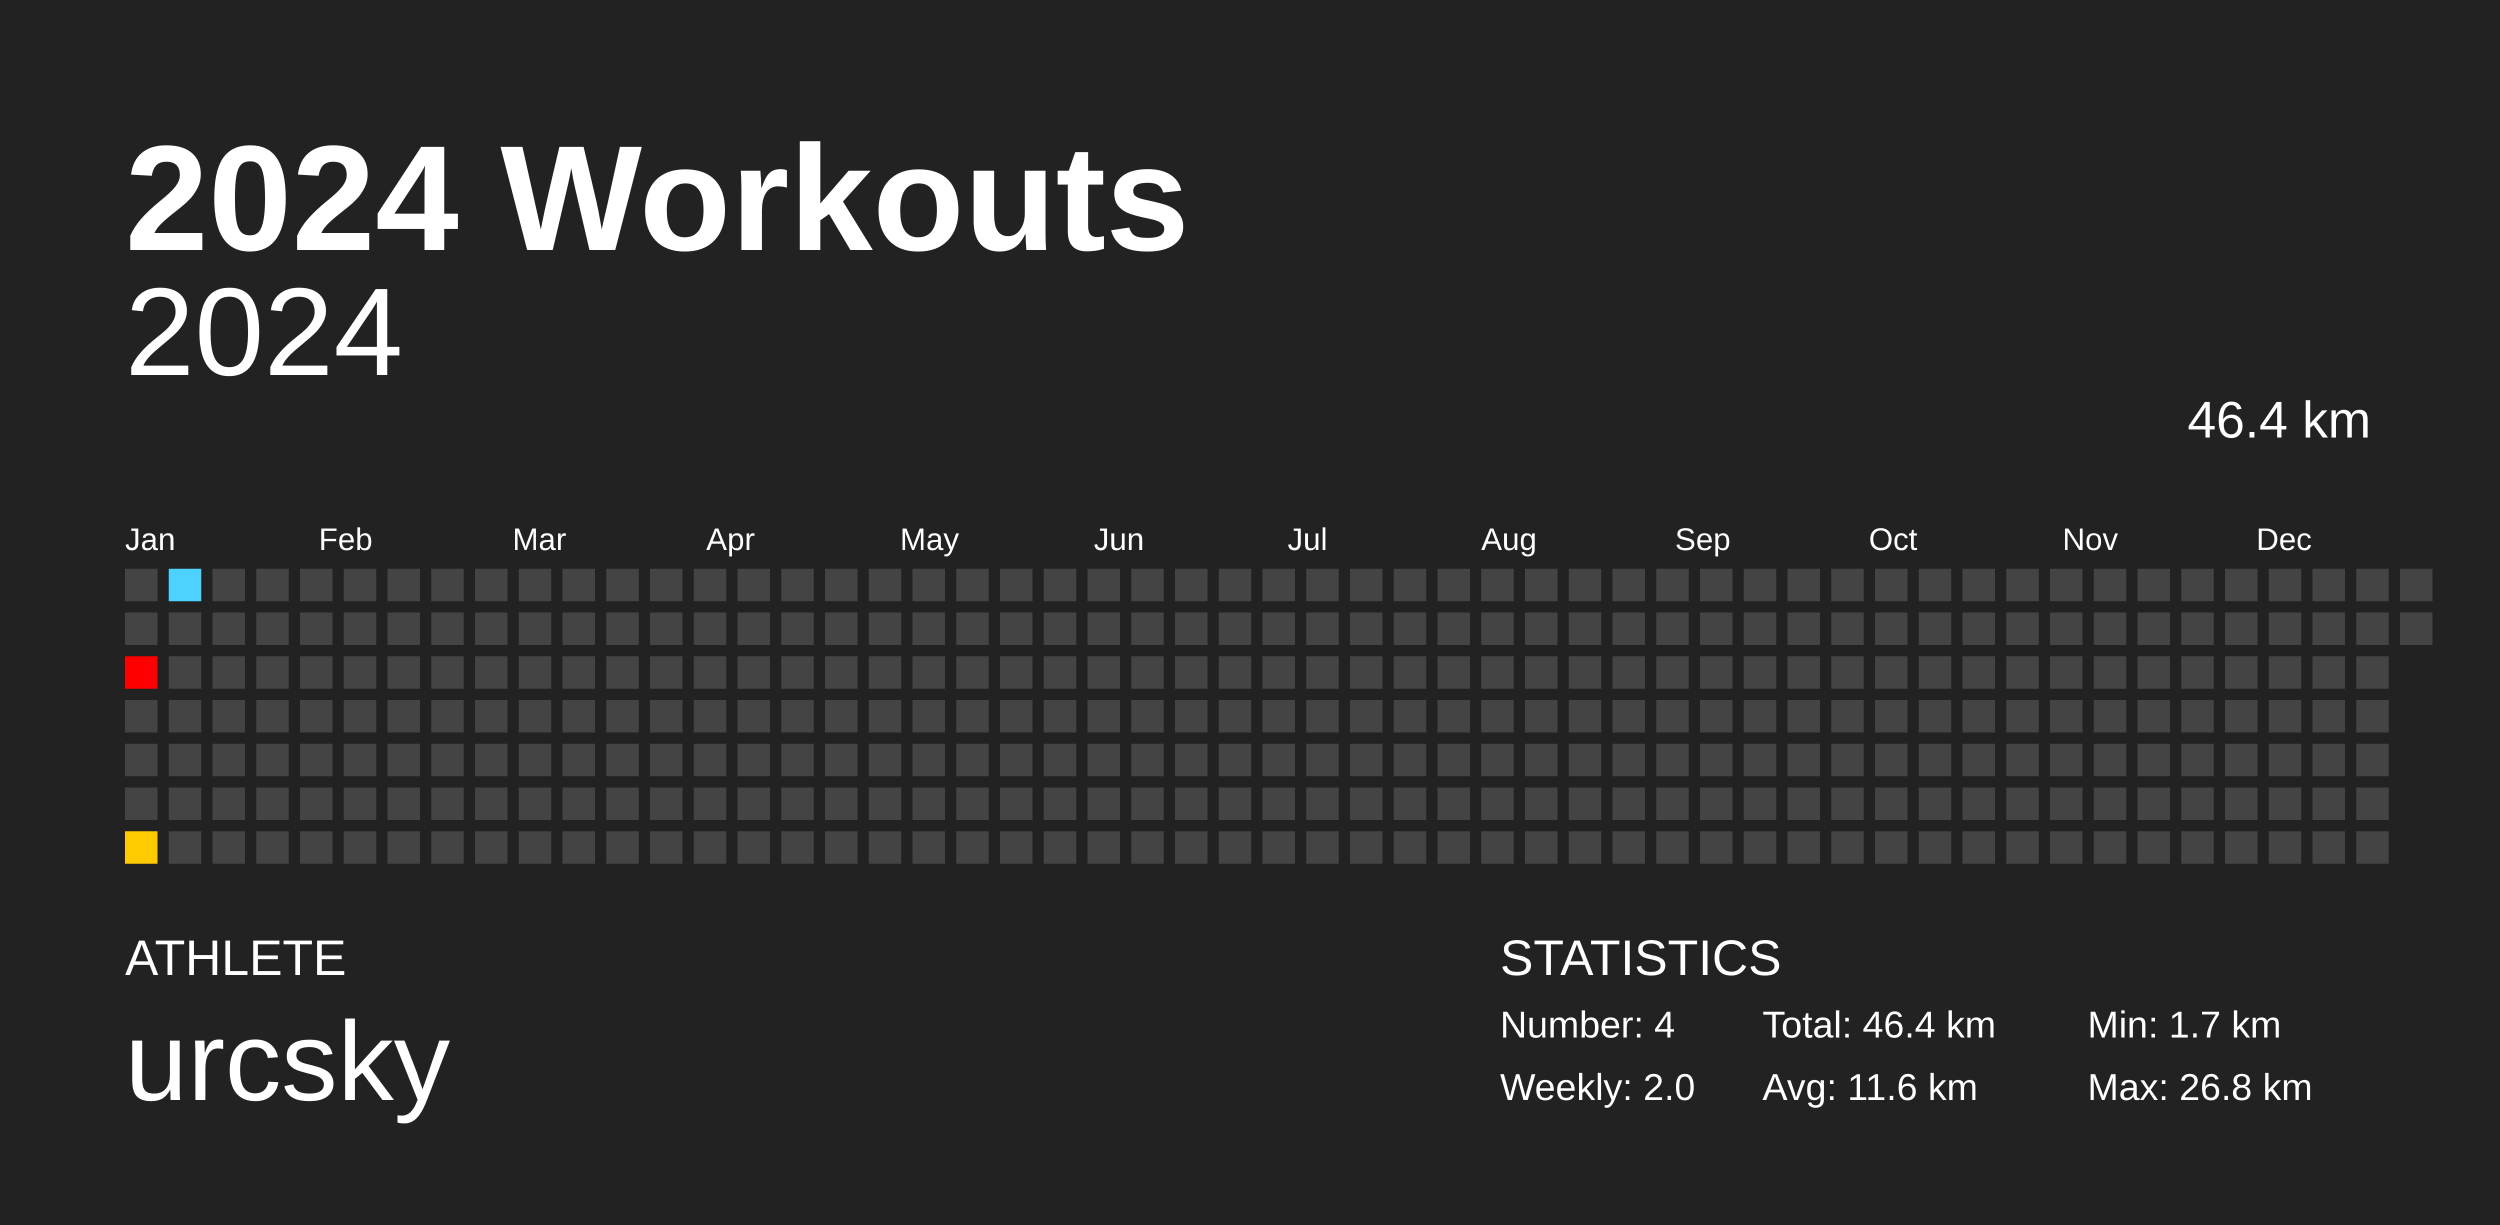
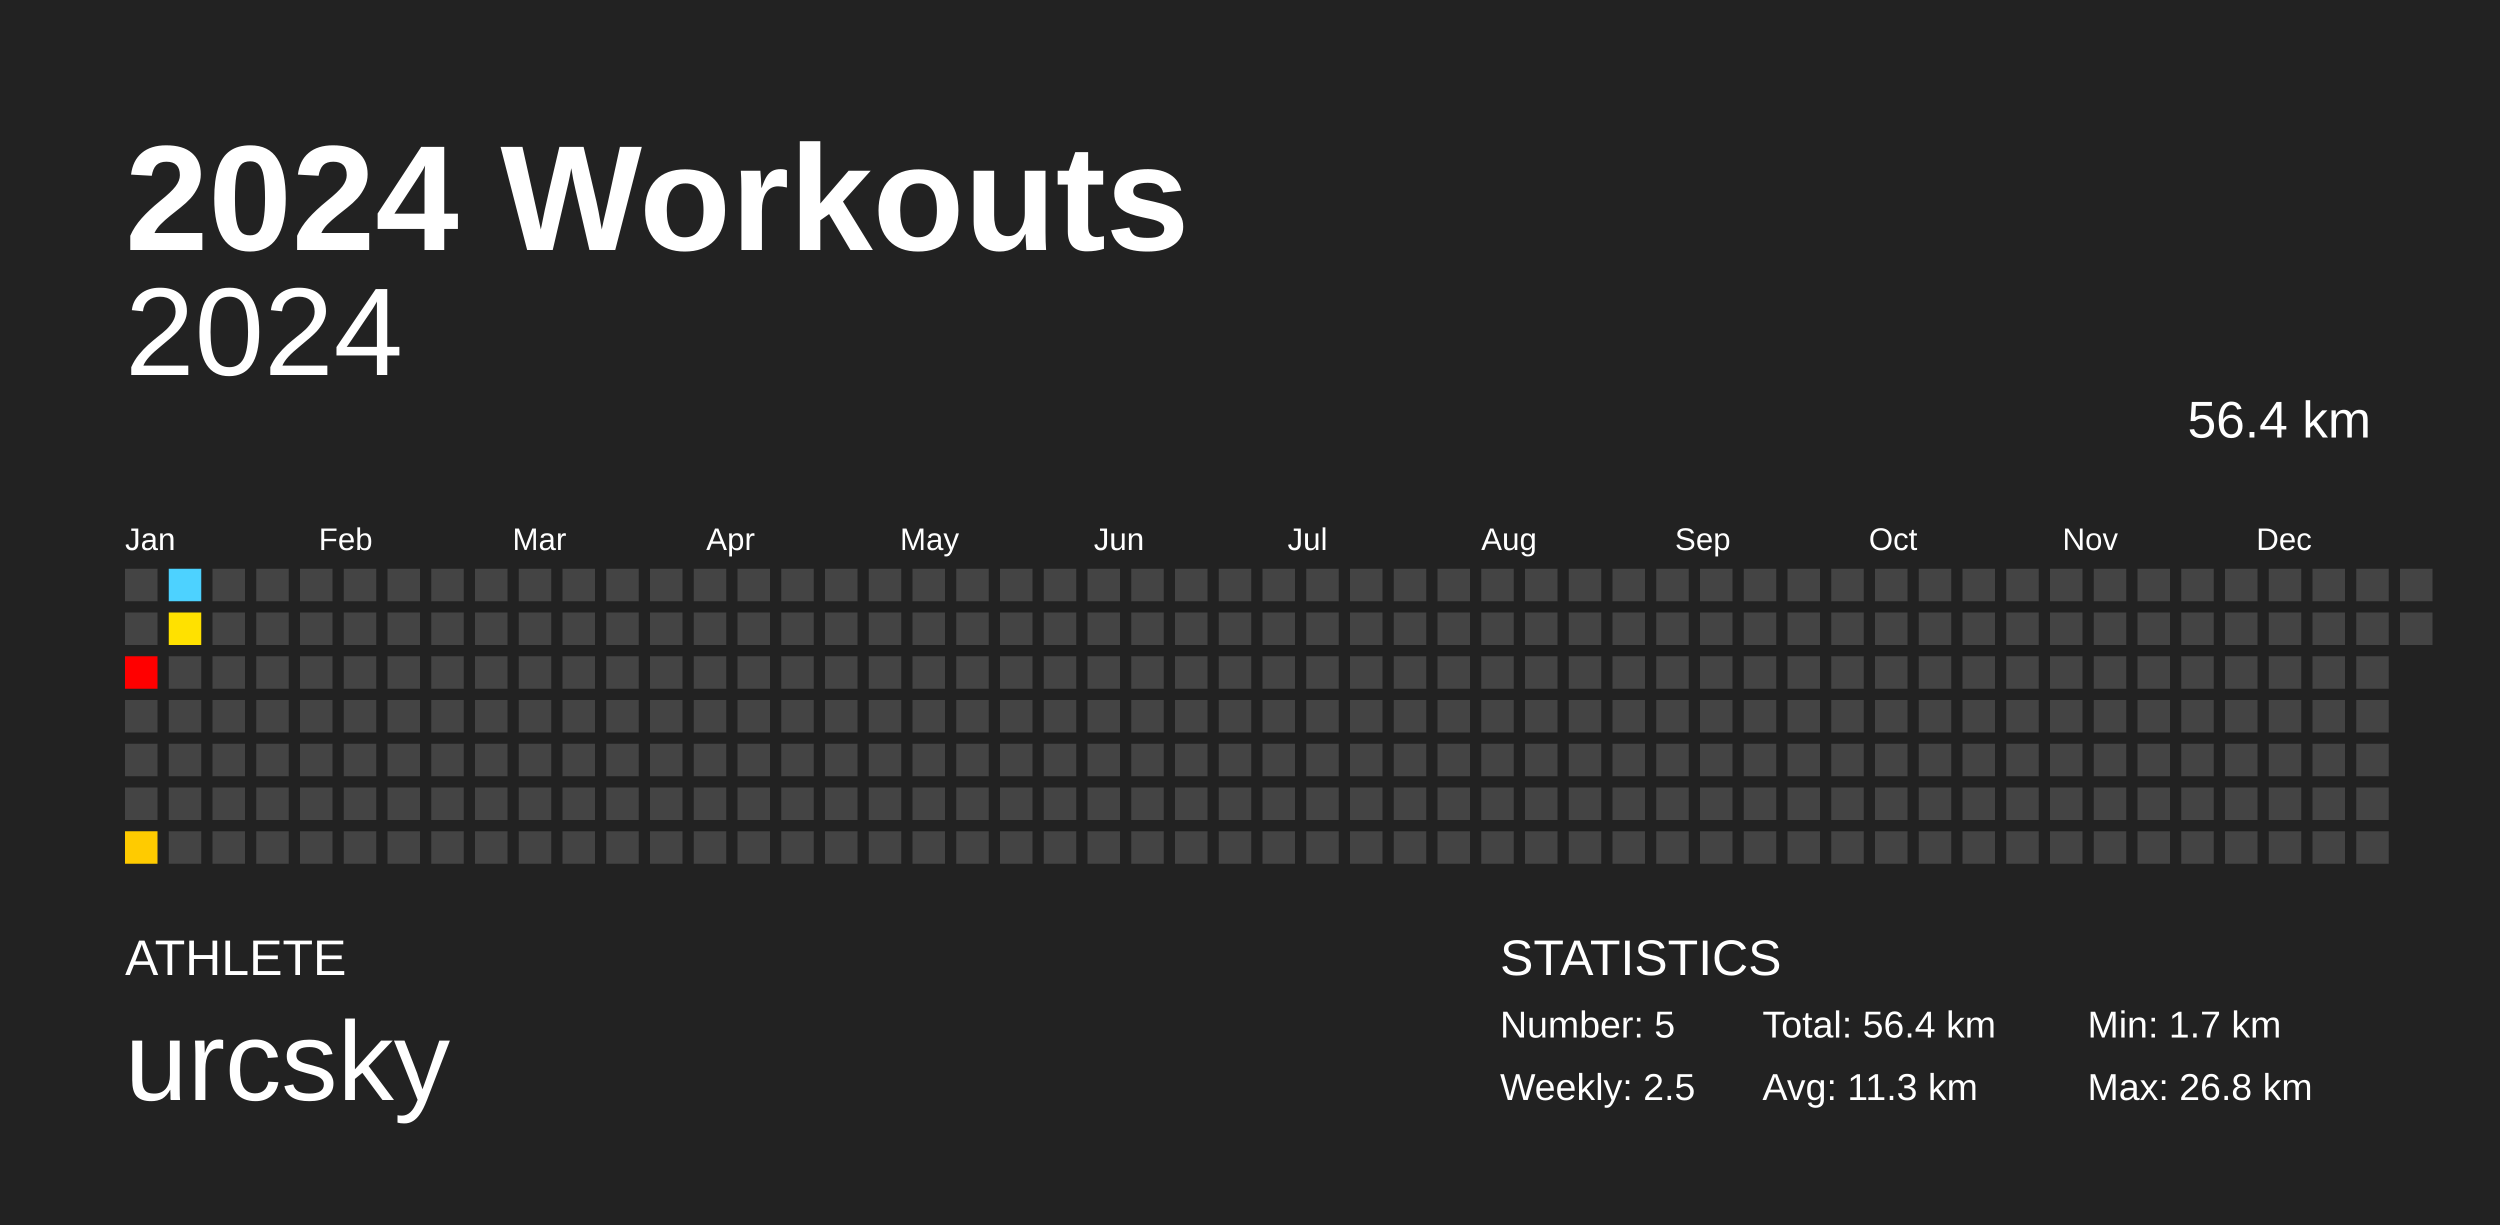
<svg xmlns="http://www.w3.org/2000/svg" baseProfile="full" height="98mm" version="1.1" viewBox="0,0,200,98" width="200mm">
  <defs />
  <rect fill="#222222" height="98" width="200" x="0" y="0" />
  <text fill="#FFFFFF" style="font-size:12px; font-family:Arial; font-weight:bold;" x="10" y="20">2024 Workouts</text>
  <text fill="#FFFFFF" style="font-size:4px; font-family:Arial" x="10" y="78">ATHLETE</text>
  <text fill="#FFFFFF" style="font-size:9px; font-family:Arial" x="10" y="88">urcsky</text>
  <text fill="#FFFFFF" style="font-size:4px; font-family:Arial" x="120" y="78">STATISTICS</text>
-   <text fill="#FFFFFF" style="font-size:3px; font-family:Arial" x="120" y="83">Number: 4</text>
-   <text fill="#FFFFFF" style="font-size:3px; font-family:Arial" x="120" y="88">Weekly: 2.0</text>
-   <text fill="#FFFFFF" style="font-size:3px; font-family:Arial" x="141" y="83">Total: 46.4 km</text>
-   <text fill="#FFFFFF" style="font-size:3px; font-family:Arial" x="141" y="88">Avg: 11.6 km</text>
+   <text fill="#FFFFFF" style="font-size:3px; font-family:Arial" x="120" y="83">Number: 5</text>
+   <text fill="#FFFFFF" style="font-size:3px; font-family:Arial" x="120" y="88">Weekly: 2.5</text>
+   <text fill="#FFFFFF" style="font-size:3px; font-family:Arial" x="141" y="83">Total: 56.4 km</text>
+   <text fill="#FFFFFF" style="font-size:3px; font-family:Arial" x="141" y="88">Avg: 11.3 km</text>
  <text fill="#FFFFFF" style="font-size:3px; font-family:Arial" x="167" y="83">Min: 1.7 km</text>
  <text fill="#FFFFFF" style="font-size:3px; font-family:Arial" x="167" y="88">Max: 26.8 km</text>
  <text alignment-baseline="hanging" fill="#FFFFFF" style="font-size:10.0px; font-family:Arial;" x="10" y="30">2024</text>
-   <text alignment-baseline="hanging" fill="#FFFFFF" style="font-size:4.125px; font-family:Arial;" x="175" y="35">46.4 km</text>
+   <text alignment-baseline="hanging" fill="#FFFFFF" style="font-size:4.125px; font-family:Arial;" x="175" y="35">56.4 km</text>
  <text fill="#FFFFFF" style="font-size:2.5px; font-family:Arial" x="10.0" y="44">Jan</text>
  <text fill="#FFFFFF" style="font-size:2.5px; font-family:Arial" x="25.5" y="44">Feb</text>
  <text fill="#FFFFFF" style="font-size:2.5px; font-family:Arial" x="41.0" y="44">Mar</text>
  <text fill="#FFFFFF" style="font-size:2.5px; font-family:Arial" x="56.5" y="44">Apr</text>
  <text fill="#FFFFFF" style="font-size:2.5px; font-family:Arial" x="72.0" y="44">May</text>
  <text fill="#FFFFFF" style="font-size:2.5px; font-family:Arial" x="87.5" y="44">Jun</text>
  <text fill="#FFFFFF" style="font-size:2.5px; font-family:Arial" x="103.0" y="44">Jul</text>
  <text fill="#FFFFFF" style="font-size:2.5px; font-family:Arial" x="118.5" y="44">Aug</text>
  <text fill="#FFFFFF" style="font-size:2.5px; font-family:Arial" x="134.0" y="44">Sep</text>
  <text fill="#FFFFFF" style="font-size:2.5px; font-family:Arial" x="149.5" y="44">Oct</text>
  <text fill="#FFFFFF" style="font-size:2.5px; font-family:Arial" x="165.0" y="44">Nov</text>
  <text fill="#FFFFFF" style="font-size:2.5px; font-family:Arial" x="180.5" y="44">Dec</text>
  <rect fill="#444444" height="2.6" width="2.6" x="10.0" y="45.5" />
  <rect fill="#444444" height="2.6" width="2.6" x="10.0" y="49.0" />
  <rect fill="red" height="2.6" width="2.6" x="10.0" y="52.5" />
  <rect fill="#444444" height="2.6" width="2.6" x="10.0" y="56.0" />
  <rect fill="#444444" height="2.6" width="2.6" x="10.0" y="59.5" />
  <rect fill="#444444" height="2.6" width="2.6" x="10.0" y="63.0" />
  <rect fill="#ffcb00" height="2.6" width="2.6" x="10.0" y="66.5" />
  <rect fill="#4dd2ff" height="2.6" width="2.6" x="13.5" y="45.5" />
-   <rect fill="#444444" height="2.6" width="2.6" x="13.5" y="49.0" />
+   <rect fill="#ffe100" height="2.6" width="2.6" x="13.5" y="49.0" />
  <rect fill="#444444" height="2.6" width="2.6" x="13.5" y="52.5" />
  <rect fill="#444444" height="2.6" width="2.6" x="13.5" y="56.0" />
  <rect fill="#444444" height="2.6" width="2.6" x="13.5" y="59.5" />
  <rect fill="#444444" height="2.6" width="2.6" x="13.5" y="63.0" />
  <rect fill="#444444" height="2.6" width="2.6" x="13.5" y="66.5" />
  <rect fill="#444444" height="2.6" width="2.6" x="17.0" y="45.5" />
  <rect fill="#444444" height="2.6" width="2.6" x="17.0" y="49.0" />
  <rect fill="#444444" height="2.6" width="2.6" x="17.0" y="52.5" />
  <rect fill="#444444" height="2.6" width="2.6" x="17.0" y="56.0" />
  <rect fill="#444444" height="2.6" width="2.6" x="17.0" y="59.5" />
  <rect fill="#444444" height="2.6" width="2.6" x="17.0" y="63.0" />
  <rect fill="#444444" height="2.6" width="2.6" x="17.0" y="66.5" />
  <rect fill="#444444" height="2.6" width="2.6" x="20.5" y="45.5" />
  <rect fill="#444444" height="2.6" width="2.6" x="20.5" y="49.0" />
  <rect fill="#444444" height="2.6" width="2.6" x="20.5" y="52.5" />
  <rect fill="#444444" height="2.6" width="2.6" x="20.5" y="56.0" />
  <rect fill="#444444" height="2.6" width="2.6" x="20.5" y="59.5" />
  <rect fill="#444444" height="2.6" width="2.6" x="20.5" y="63.0" />
  <rect fill="#444444" height="2.6" width="2.6" x="20.5" y="66.5" />
  <rect fill="#444444" height="2.6" width="2.6" x="24.0" y="45.5" />
  <rect fill="#444444" height="2.6" width="2.6" x="24.0" y="49.0" />
  <rect fill="#444444" height="2.6" width="2.6" x="24.0" y="52.5" />
  <rect fill="#444444" height="2.6" width="2.6" x="24.0" y="56.0" />
  <rect fill="#444444" height="2.6" width="2.6" x="24.0" y="59.5" />
  <rect fill="#444444" height="2.6" width="2.6" x="24.0" y="63.0" />
  <rect fill="#444444" height="2.6" width="2.6" x="24.0" y="66.5" />
  <rect fill="#444444" height="2.6" width="2.6" x="27.5" y="45.5" />
  <rect fill="#444444" height="2.6" width="2.6" x="27.5" y="49.0" />
  <rect fill="#444444" height="2.6" width="2.6" x="27.5" y="52.5" />
  <rect fill="#444444" height="2.6" width="2.6" x="27.5" y="56.0" />
  <rect fill="#444444" height="2.6" width="2.6" x="27.5" y="59.5" />
  <rect fill="#444444" height="2.6" width="2.6" x="27.5" y="63.0" />
  <rect fill="#444444" height="2.6" width="2.6" x="27.5" y="66.5" />
  <rect fill="#444444" height="2.6" width="2.6" x="31.0" y="45.5" />
  <rect fill="#444444" height="2.6" width="2.6" x="31.0" y="49.0" />
  <rect fill="#444444" height="2.6" width="2.6" x="31.0" y="52.5" />
  <rect fill="#444444" height="2.6" width="2.6" x="31.0" y="56.0" />
  <rect fill="#444444" height="2.6" width="2.6" x="31.0" y="59.5" />
  <rect fill="#444444" height="2.6" width="2.6" x="31.0" y="63.0" />
  <rect fill="#444444" height="2.6" width="2.6" x="31.0" y="66.5" />
  <rect fill="#444444" height="2.6" width="2.6" x="34.5" y="45.5" />
  <rect fill="#444444" height="2.6" width="2.6" x="34.5" y="49.0" />
  <rect fill="#444444" height="2.6" width="2.6" x="34.5" y="52.5" />
  <rect fill="#444444" height="2.6" width="2.6" x="34.5" y="56.0" />
  <rect fill="#444444" height="2.6" width="2.6" x="34.5" y="59.5" />
  <rect fill="#444444" height="2.6" width="2.6" x="34.5" y="63.0" />
  <rect fill="#444444" height="2.6" width="2.6" x="34.5" y="66.5" />
  <rect fill="#444444" height="2.6" width="2.6" x="38.0" y="45.5" />
  <rect fill="#444444" height="2.6" width="2.6" x="38.0" y="49.0" />
  <rect fill="#444444" height="2.6" width="2.6" x="38.0" y="52.5" />
  <rect fill="#444444" height="2.6" width="2.6" x="38.0" y="56.0" />
  <rect fill="#444444" height="2.6" width="2.6" x="38.0" y="59.5" />
  <rect fill="#444444" height="2.6" width="2.6" x="38.0" y="63.0" />
  <rect fill="#444444" height="2.6" width="2.6" x="38.0" y="66.5" />
  <rect fill="#444444" height="2.6" width="2.6" x="41.5" y="45.5" />
  <rect fill="#444444" height="2.6" width="2.6" x="41.5" y="49.0" />
  <rect fill="#444444" height="2.6" width="2.6" x="41.5" y="52.5" />
  <rect fill="#444444" height="2.6" width="2.6" x="41.5" y="56.0" />
  <rect fill="#444444" height="2.6" width="2.6" x="41.5" y="59.5" />
  <rect fill="#444444" height="2.6" width="2.6" x="41.5" y="63.0" />
  <rect fill="#444444" height="2.6" width="2.6" x="41.5" y="66.5" />
  <rect fill="#444444" height="2.6" width="2.6" x="45.0" y="45.5" />
  <rect fill="#444444" height="2.6" width="2.6" x="45.0" y="49.0" />
  <rect fill="#444444" height="2.6" width="2.6" x="45.0" y="52.5" />
  <rect fill="#444444" height="2.6" width="2.6" x="45.0" y="56.0" />
  <rect fill="#444444" height="2.6" width="2.6" x="45.0" y="59.5" />
  <rect fill="#444444" height="2.6" width="2.6" x="45.0" y="63.0" />
  <rect fill="#444444" height="2.6" width="2.6" x="45.0" y="66.5" />
  <rect fill="#444444" height="2.6" width="2.6" x="48.5" y="45.5" />
  <rect fill="#444444" height="2.6" width="2.6" x="48.5" y="49.0" />
  <rect fill="#444444" height="2.6" width="2.6" x="48.5" y="52.5" />
  <rect fill="#444444" height="2.6" width="2.6" x="48.5" y="56.0" />
  <rect fill="#444444" height="2.6" width="2.6" x="48.5" y="59.5" />
  <rect fill="#444444" height="2.6" width="2.6" x="48.5" y="63.0" />
  <rect fill="#444444" height="2.6" width="2.6" x="48.5" y="66.5" />
  <rect fill="#444444" height="2.6" width="2.6" x="52.0" y="45.5" />
  <rect fill="#444444" height="2.6" width="2.6" x="52.0" y="49.0" />
  <rect fill="#444444" height="2.6" width="2.6" x="52.0" y="52.5" />
  <rect fill="#444444" height="2.6" width="2.6" x="52.0" y="56.0" />
  <rect fill="#444444" height="2.6" width="2.6" x="52.0" y="59.5" />
  <rect fill="#444444" height="2.6" width="2.6" x="52.0" y="63.0" />
  <rect fill="#444444" height="2.6" width="2.6" x="52.0" y="66.5" />
  <rect fill="#444444" height="2.6" width="2.6" x="55.5" y="45.5" />
  <rect fill="#444444" height="2.6" width="2.6" x="55.5" y="49.0" />
  <rect fill="#444444" height="2.6" width="2.6" x="55.5" y="52.5" />
  <rect fill="#444444" height="2.6" width="2.6" x="55.5" y="56.0" />
  <rect fill="#444444" height="2.6" width="2.6" x="55.5" y="59.5" />
  <rect fill="#444444" height="2.6" width="2.6" x="55.5" y="63.0" />
  <rect fill="#444444" height="2.6" width="2.6" x="55.5" y="66.5" />
  <rect fill="#444444" height="2.6" width="2.6" x="59.0" y="45.5" />
  <rect fill="#444444" height="2.6" width="2.6" x="59.0" y="49.0" />
  <rect fill="#444444" height="2.6" width="2.6" x="59.0" y="52.5" />
  <rect fill="#444444" height="2.6" width="2.6" x="59.0" y="56.0" />
  <rect fill="#444444" height="2.6" width="2.6" x="59.0" y="59.5" />
  <rect fill="#444444" height="2.6" width="2.6" x="59.0" y="63.0" />
  <rect fill="#444444" height="2.6" width="2.6" x="59.0" y="66.5" />
  <rect fill="#444444" height="2.6" width="2.6" x="62.5" y="45.5" />
  <rect fill="#444444" height="2.6" width="2.6" x="62.5" y="49.0" />
  <rect fill="#444444" height="2.6" width="2.6" x="62.5" y="52.5" />
  <rect fill="#444444" height="2.6" width="2.6" x="62.5" y="56.0" />
  <rect fill="#444444" height="2.6" width="2.6" x="62.5" y="59.5" />
  <rect fill="#444444" height="2.6" width="2.6" x="62.5" y="63.0" />
  <rect fill="#444444" height="2.6" width="2.6" x="62.5" y="66.5" />
  <rect fill="#444444" height="2.6" width="2.6" x="66.0" y="45.5" />
  <rect fill="#444444" height="2.6" width="2.6" x="66.0" y="49.0" />
  <rect fill="#444444" height="2.6" width="2.6" x="66.0" y="52.5" />
  <rect fill="#444444" height="2.6" width="2.6" x="66.0" y="56.0" />
  <rect fill="#444444" height="2.6" width="2.6" x="66.0" y="59.5" />
  <rect fill="#444444" height="2.6" width="2.6" x="66.0" y="63.0" />
  <rect fill="#444444" height="2.6" width="2.6" x="66.0" y="66.5" />
  <rect fill="#444444" height="2.6" width="2.6" x="69.5" y="45.5" />
  <rect fill="#444444" height="2.6" width="2.6" x="69.5" y="49.0" />
  <rect fill="#444444" height="2.6" width="2.6" x="69.5" y="52.5" />
  <rect fill="#444444" height="2.6" width="2.6" x="69.5" y="56.0" />
  <rect fill="#444444" height="2.6" width="2.6" x="69.5" y="59.5" />
  <rect fill="#444444" height="2.6" width="2.6" x="69.5" y="63.0" />
  <rect fill="#444444" height="2.6" width="2.6" x="69.5" y="66.5" />
  <rect fill="#444444" height="2.6" width="2.6" x="73.0" y="45.5" />
  <rect fill="#444444" height="2.6" width="2.6" x="73.0" y="49.0" />
  <rect fill="#444444" height="2.6" width="2.6" x="73.0" y="52.5" />
  <rect fill="#444444" height="2.6" width="2.6" x="73.0" y="56.0" />
  <rect fill="#444444" height="2.6" width="2.6" x="73.0" y="59.5" />
  <rect fill="#444444" height="2.6" width="2.6" x="73.0" y="63.0" />
  <rect fill="#444444" height="2.6" width="2.6" x="73.0" y="66.5" />
  <rect fill="#444444" height="2.6" width="2.6" x="76.5" y="45.5" />
  <rect fill="#444444" height="2.6" width="2.6" x="76.5" y="49.0" />
  <rect fill="#444444" height="2.6" width="2.6" x="76.5" y="52.5" />
  <rect fill="#444444" height="2.6" width="2.6" x="76.5" y="56.0" />
  <rect fill="#444444" height="2.6" width="2.6" x="76.5" y="59.5" />
  <rect fill="#444444" height="2.6" width="2.6" x="76.5" y="63.0" />
  <rect fill="#444444" height="2.6" width="2.6" x="76.5" y="66.5" />
  <rect fill="#444444" height="2.6" width="2.6" x="80.0" y="45.5" />
  <rect fill="#444444" height="2.6" width="2.6" x="80.0" y="49.0" />
  <rect fill="#444444" height="2.6" width="2.6" x="80.0" y="52.5" />
  <rect fill="#444444" height="2.6" width="2.6" x="80.0" y="56.0" />
  <rect fill="#444444" height="2.6" width="2.6" x="80.0" y="59.5" />
  <rect fill="#444444" height="2.6" width="2.6" x="80.0" y="63.0" />
  <rect fill="#444444" height="2.6" width="2.6" x="80.0" y="66.5" />
  <rect fill="#444444" height="2.6" width="2.6" x="83.5" y="45.5" />
  <rect fill="#444444" height="2.6" width="2.6" x="83.5" y="49.0" />
  <rect fill="#444444" height="2.6" width="2.6" x="83.5" y="52.5" />
  <rect fill="#444444" height="2.6" width="2.6" x="83.5" y="56.0" />
  <rect fill="#444444" height="2.6" width="2.6" x="83.5" y="59.5" />
  <rect fill="#444444" height="2.6" width="2.6" x="83.5" y="63.0" />
  <rect fill="#444444" height="2.6" width="2.6" x="83.5" y="66.5" />
  <rect fill="#444444" height="2.6" width="2.6" x="87.0" y="45.5" />
  <rect fill="#444444" height="2.6" width="2.6" x="87.0" y="49.0" />
  <rect fill="#444444" height="2.6" width="2.6" x="87.0" y="52.5" />
  <rect fill="#444444" height="2.6" width="2.6" x="87.0" y="56.0" />
  <rect fill="#444444" height="2.6" width="2.6" x="87.0" y="59.5" />
  <rect fill="#444444" height="2.6" width="2.6" x="87.0" y="63.0" />
  <rect fill="#444444" height="2.6" width="2.6" x="87.0" y="66.5" />
  <rect fill="#444444" height="2.6" width="2.6" x="90.5" y="45.5" />
  <rect fill="#444444" height="2.6" width="2.6" x="90.5" y="49.0" />
  <rect fill="#444444" height="2.6" width="2.6" x="90.5" y="52.5" />
  <rect fill="#444444" height="2.6" width="2.6" x="90.5" y="56.0" />
  <rect fill="#444444" height="2.6" width="2.6" x="90.5" y="59.5" />
  <rect fill="#444444" height="2.6" width="2.6" x="90.5" y="63.0" />
  <rect fill="#444444" height="2.6" width="2.6" x="90.5" y="66.5" />
  <rect fill="#444444" height="2.6" width="2.6" x="94.0" y="45.5" />
  <rect fill="#444444" height="2.6" width="2.6" x="94.0" y="49.0" />
  <rect fill="#444444" height="2.6" width="2.6" x="94.0" y="52.5" />
  <rect fill="#444444" height="2.6" width="2.6" x="94.0" y="56.0" />
  <rect fill="#444444" height="2.6" width="2.6" x="94.0" y="59.5" />
  <rect fill="#444444" height="2.6" width="2.6" x="94.0" y="63.0" />
  <rect fill="#444444" height="2.6" width="2.6" x="94.0" y="66.5" />
  <rect fill="#444444" height="2.6" width="2.6" x="97.5" y="45.5" />
  <rect fill="#444444" height="2.6" width="2.6" x="97.5" y="49.0" />
  <rect fill="#444444" height="2.6" width="2.6" x="97.5" y="52.5" />
  <rect fill="#444444" height="2.6" width="2.6" x="97.5" y="56.0" />
  <rect fill="#444444" height="2.6" width="2.6" x="97.5" y="59.5" />
  <rect fill="#444444" height="2.6" width="2.6" x="97.5" y="63.0" />
  <rect fill="#444444" height="2.6" width="2.6" x="97.5" y="66.5" />
  <rect fill="#444444" height="2.6" width="2.6" x="101.0" y="45.5" />
  <rect fill="#444444" height="2.6" width="2.6" x="101.0" y="49.0" />
  <rect fill="#444444" height="2.6" width="2.6" x="101.0" y="52.5" />
  <rect fill="#444444" height="2.6" width="2.6" x="101.0" y="56.0" />
  <rect fill="#444444" height="2.6" width="2.6" x="101.0" y="59.5" />
  <rect fill="#444444" height="2.6" width="2.6" x="101.0" y="63.0" />
  <rect fill="#444444" height="2.6" width="2.6" x="101.0" y="66.5" />
  <rect fill="#444444" height="2.6" width="2.6" x="104.5" y="45.5" />
  <rect fill="#444444" height="2.6" width="2.6" x="104.5" y="49.0" />
  <rect fill="#444444" height="2.6" width="2.6" x="104.5" y="52.5" />
  <rect fill="#444444" height="2.6" width="2.6" x="104.5" y="56.0" />
  <rect fill="#444444" height="2.6" width="2.6" x="104.5" y="59.5" />
  <rect fill="#444444" height="2.6" width="2.6" x="104.5" y="63.0" />
  <rect fill="#444444" height="2.6" width="2.6" x="104.5" y="66.5" />
  <rect fill="#444444" height="2.6" width="2.6" x="108.0" y="45.5" />
  <rect fill="#444444" height="2.6" width="2.6" x="108.0" y="49.0" />
  <rect fill="#444444" height="2.6" width="2.6" x="108.0" y="52.5" />
  <rect fill="#444444" height="2.6" width="2.6" x="108.0" y="56.0" />
  <rect fill="#444444" height="2.6" width="2.6" x="108.0" y="59.5" />
  <rect fill="#444444" height="2.6" width="2.6" x="108.0" y="63.0" />
  <rect fill="#444444" height="2.6" width="2.6" x="108.0" y="66.5" />
  <rect fill="#444444" height="2.6" width="2.6" x="111.5" y="45.5" />
  <rect fill="#444444" height="2.6" width="2.6" x="111.5" y="49.0" />
  <rect fill="#444444" height="2.6" width="2.6" x="111.5" y="52.5" />
  <rect fill="#444444" height="2.6" width="2.6" x="111.5" y="56.0" />
  <rect fill="#444444" height="2.6" width="2.6" x="111.5" y="59.5" />
  <rect fill="#444444" height="2.6" width="2.6" x="111.5" y="63.0" />
  <rect fill="#444444" height="2.6" width="2.6" x="111.5" y="66.5" />
  <rect fill="#444444" height="2.6" width="2.6" x="115.0" y="45.5" />
  <rect fill="#444444" height="2.6" width="2.6" x="115.0" y="49.0" />
  <rect fill="#444444" height="2.6" width="2.6" x="115.0" y="52.5" />
  <rect fill="#444444" height="2.6" width="2.6" x="115.0" y="56.0" />
  <rect fill="#444444" height="2.6" width="2.6" x="115.0" y="59.5" />
  <rect fill="#444444" height="2.6" width="2.6" x="115.0" y="63.0" />
  <rect fill="#444444" height="2.6" width="2.6" x="115.0" y="66.5" />
  <rect fill="#444444" height="2.6" width="2.6" x="118.5" y="45.5" />
  <rect fill="#444444" height="2.6" width="2.6" x="118.5" y="49.0" />
  <rect fill="#444444" height="2.6" width="2.6" x="118.5" y="52.5" />
  <rect fill="#444444" height="2.6" width="2.6" x="118.5" y="56.0" />
  <rect fill="#444444" height="2.6" width="2.6" x="118.5" y="59.5" />
  <rect fill="#444444" height="2.6" width="2.6" x="118.5" y="63.0" />
  <rect fill="#444444" height="2.6" width="2.6" x="118.5" y="66.5" />
  <rect fill="#444444" height="2.6" width="2.6" x="122.0" y="45.5" />
  <rect fill="#444444" height="2.6" width="2.6" x="122.0" y="49.0" />
  <rect fill="#444444" height="2.6" width="2.6" x="122.0" y="52.5" />
  <rect fill="#444444" height="2.6" width="2.6" x="122.0" y="56.0" />
  <rect fill="#444444" height="2.6" width="2.6" x="122.0" y="59.5" />
  <rect fill="#444444" height="2.6" width="2.6" x="122.0" y="63.0" />
  <rect fill="#444444" height="2.6" width="2.6" x="122.0" y="66.5" />
  <rect fill="#444444" height="2.6" width="2.6" x="125.5" y="45.5" />
  <rect fill="#444444" height="2.6" width="2.6" x="125.5" y="49.0" />
  <rect fill="#444444" height="2.6" width="2.6" x="125.5" y="52.5" />
  <rect fill="#444444" height="2.6" width="2.6" x="125.5" y="56.0" />
  <rect fill="#444444" height="2.6" width="2.6" x="125.5" y="59.5" />
  <rect fill="#444444" height="2.6" width="2.6" x="125.5" y="63.0" />
  <rect fill="#444444" height="2.6" width="2.6" x="125.5" y="66.5" />
  <rect fill="#444444" height="2.6" width="2.6" x="129.0" y="45.5" />
  <rect fill="#444444" height="2.6" width="2.6" x="129.0" y="49.0" />
  <rect fill="#444444" height="2.6" width="2.6" x="129.0" y="52.5" />
  <rect fill="#444444" height="2.6" width="2.6" x="129.0" y="56.0" />
  <rect fill="#444444" height="2.6" width="2.6" x="129.0" y="59.5" />
  <rect fill="#444444" height="2.6" width="2.6" x="129.0" y="63.0" />
  <rect fill="#444444" height="2.6" width="2.6" x="129.0" y="66.5" />
  <rect fill="#444444" height="2.6" width="2.6" x="132.5" y="45.5" />
  <rect fill="#444444" height="2.6" width="2.6" x="132.5" y="49.0" />
  <rect fill="#444444" height="2.6" width="2.6" x="132.5" y="52.5" />
  <rect fill="#444444" height="2.6" width="2.6" x="132.5" y="56.0" />
  <rect fill="#444444" height="2.6" width="2.6" x="132.5" y="59.5" />
  <rect fill="#444444" height="2.6" width="2.6" x="132.5" y="63.0" />
  <rect fill="#444444" height="2.6" width="2.6" x="132.5" y="66.5" />
  <rect fill="#444444" height="2.6" width="2.6" x="136.0" y="45.5" />
  <rect fill="#444444" height="2.6" width="2.6" x="136.0" y="49.0" />
  <rect fill="#444444" height="2.6" width="2.6" x="136.0" y="52.5" />
  <rect fill="#444444" height="2.6" width="2.6" x="136.0" y="56.0" />
  <rect fill="#444444" height="2.6" width="2.6" x="136.0" y="59.5" />
  <rect fill="#444444" height="2.6" width="2.6" x="136.0" y="63.0" />
  <rect fill="#444444" height="2.6" width="2.6" x="136.0" y="66.5" />
  <rect fill="#444444" height="2.6" width="2.6" x="139.5" y="45.5" />
  <rect fill="#444444" height="2.6" width="2.6" x="139.5" y="49.0" />
  <rect fill="#444444" height="2.6" width="2.6" x="139.5" y="52.5" />
  <rect fill="#444444" height="2.6" width="2.6" x="139.5" y="56.0" />
  <rect fill="#444444" height="2.6" width="2.6" x="139.5" y="59.5" />
  <rect fill="#444444" height="2.6" width="2.6" x="139.5" y="63.0" />
  <rect fill="#444444" height="2.6" width="2.6" x="139.5" y="66.5" />
  <rect fill="#444444" height="2.6" width="2.6" x="143.0" y="45.5" />
  <rect fill="#444444" height="2.6" width="2.6" x="143.0" y="49.0" />
  <rect fill="#444444" height="2.6" width="2.6" x="143.0" y="52.5" />
  <rect fill="#444444" height="2.6" width="2.6" x="143.0" y="56.0" />
  <rect fill="#444444" height="2.6" width="2.6" x="143.0" y="59.5" />
  <rect fill="#444444" height="2.6" width="2.6" x="143.0" y="63.0" />
  <rect fill="#444444" height="2.6" width="2.6" x="143.0" y="66.5" />
  <rect fill="#444444" height="2.6" width="2.6" x="146.5" y="45.5" />
  <rect fill="#444444" height="2.6" width="2.6" x="146.5" y="49.0" />
  <rect fill="#444444" height="2.6" width="2.6" x="146.5" y="52.5" />
  <rect fill="#444444" height="2.6" width="2.6" x="146.5" y="56.0" />
  <rect fill="#444444" height="2.6" width="2.6" x="146.5" y="59.5" />
  <rect fill="#444444" height="2.6" width="2.6" x="146.5" y="63.0" />
  <rect fill="#444444" height="2.6" width="2.6" x="146.5" y="66.5" />
  <rect fill="#444444" height="2.6" width="2.6" x="150.0" y="45.5" />
  <rect fill="#444444" height="2.6" width="2.6" x="150.0" y="49.0" />
  <rect fill="#444444" height="2.6" width="2.6" x="150.0" y="52.5" />
  <rect fill="#444444" height="2.6" width="2.6" x="150.0" y="56.0" />
  <rect fill="#444444" height="2.6" width="2.6" x="150.0" y="59.5" />
  <rect fill="#444444" height="2.6" width="2.6" x="150.0" y="63.0" />
  <rect fill="#444444" height="2.6" width="2.6" x="150.0" y="66.5" />
  <rect fill="#444444" height="2.6" width="2.6" x="153.5" y="45.5" />
  <rect fill="#444444" height="2.6" width="2.6" x="153.5" y="49.0" />
  <rect fill="#444444" height="2.6" width="2.6" x="153.5" y="52.5" />
  <rect fill="#444444" height="2.6" width="2.6" x="153.5" y="56.0" />
  <rect fill="#444444" height="2.6" width="2.6" x="153.5" y="59.5" />
  <rect fill="#444444" height="2.6" width="2.6" x="153.5" y="63.0" />
  <rect fill="#444444" height="2.6" width="2.6" x="153.5" y="66.5" />
  <rect fill="#444444" height="2.6" width="2.6" x="157.0" y="45.5" />
  <rect fill="#444444" height="2.6" width="2.6" x="157.0" y="49.0" />
  <rect fill="#444444" height="2.6" width="2.6" x="157.0" y="52.5" />
  <rect fill="#444444" height="2.6" width="2.6" x="157.0" y="56.0" />
  <rect fill="#444444" height="2.6" width="2.6" x="157.0" y="59.5" />
  <rect fill="#444444" height="2.6" width="2.6" x="157.0" y="63.0" />
  <rect fill="#444444" height="2.6" width="2.6" x="157.0" y="66.5" />
  <rect fill="#444444" height="2.6" width="2.6" x="160.5" y="45.5" />
  <rect fill="#444444" height="2.6" width="2.6" x="160.5" y="49.0" />
  <rect fill="#444444" height="2.6" width="2.6" x="160.5" y="52.5" />
  <rect fill="#444444" height="2.6" width="2.6" x="160.5" y="56.0" />
  <rect fill="#444444" height="2.6" width="2.6" x="160.5" y="59.5" />
  <rect fill="#444444" height="2.6" width="2.6" x="160.5" y="63.0" />
  <rect fill="#444444" height="2.6" width="2.6" x="160.5" y="66.5" />
  <rect fill="#444444" height="2.6" width="2.6" x="164.0" y="45.5" />
  <rect fill="#444444" height="2.6" width="2.6" x="164.0" y="49.0" />
  <rect fill="#444444" height="2.6" width="2.6" x="164.0" y="52.5" />
  <rect fill="#444444" height="2.6" width="2.6" x="164.0" y="56.0" />
  <rect fill="#444444" height="2.6" width="2.6" x="164.0" y="59.5" />
  <rect fill="#444444" height="2.6" width="2.6" x="164.0" y="63.0" />
  <rect fill="#444444" height="2.6" width="2.6" x="164.0" y="66.5" />
  <rect fill="#444444" height="2.6" width="2.6" x="167.5" y="45.5" />
  <rect fill="#444444" height="2.6" width="2.6" x="167.5" y="49.0" />
  <rect fill="#444444" height="2.6" width="2.6" x="167.5" y="52.5" />
  <rect fill="#444444" height="2.6" width="2.6" x="167.5" y="56.0" />
  <rect fill="#444444" height="2.6" width="2.6" x="167.5" y="59.5" />
  <rect fill="#444444" height="2.6" width="2.6" x="167.5" y="63.0" />
  <rect fill="#444444" height="2.6" width="2.6" x="167.5" y="66.5" />
  <rect fill="#444444" height="2.6" width="2.6" x="171.0" y="45.5" />
  <rect fill="#444444" height="2.6" width="2.6" x="171.0" y="49.0" />
  <rect fill="#444444" height="2.6" width="2.6" x="171.0" y="52.5" />
  <rect fill="#444444" height="2.6" width="2.6" x="171.0" y="56.0" />
  <rect fill="#444444" height="2.6" width="2.6" x="171.0" y="59.5" />
  <rect fill="#444444" height="2.6" width="2.6" x="171.0" y="63.0" />
  <rect fill="#444444" height="2.6" width="2.6" x="171.0" y="66.5" />
  <rect fill="#444444" height="2.6" width="2.6" x="174.5" y="45.5" />
  <rect fill="#444444" height="2.6" width="2.6" x="174.5" y="49.0" />
  <rect fill="#444444" height="2.6" width="2.6" x="174.5" y="52.5" />
  <rect fill="#444444" height="2.6" width="2.6" x="174.5" y="56.0" />
  <rect fill="#444444" height="2.6" width="2.6" x="174.5" y="59.5" />
  <rect fill="#444444" height="2.6" width="2.6" x="174.5" y="63.0" />
  <rect fill="#444444" height="2.6" width="2.6" x="174.5" y="66.5" />
  <rect fill="#444444" height="2.6" width="2.6" x="178.0" y="45.5" />
  <rect fill="#444444" height="2.6" width="2.6" x="178.0" y="49.0" />
  <rect fill="#444444" height="2.6" width="2.6" x="178.0" y="52.5" />
  <rect fill="#444444" height="2.6" width="2.6" x="178.0" y="56.0" />
  <rect fill="#444444" height="2.6" width="2.6" x="178.0" y="59.5" />
  <rect fill="#444444" height="2.6" width="2.6" x="178.0" y="63.0" />
  <rect fill="#444444" height="2.6" width="2.6" x="178.0" y="66.5" />
  <rect fill="#444444" height="2.6" width="2.6" x="181.5" y="45.5" />
  <rect fill="#444444" height="2.6" width="2.6" x="181.5" y="49.0" />
  <rect fill="#444444" height="2.6" width="2.6" x="181.5" y="52.5" />
  <rect fill="#444444" height="2.6" width="2.6" x="181.5" y="56.0" />
  <rect fill="#444444" height="2.6" width="2.6" x="181.5" y="59.5" />
  <rect fill="#444444" height="2.6" width="2.6" x="181.5" y="63.0" />
  <rect fill="#444444" height="2.6" width="2.6" x="181.5" y="66.5" />
  <rect fill="#444444" height="2.6" width="2.6" x="185.0" y="45.5" />
  <rect fill="#444444" height="2.6" width="2.6" x="185.0" y="49.0" />
  <rect fill="#444444" height="2.6" width="2.6" x="185.0" y="52.5" />
  <rect fill="#444444" height="2.6" width="2.6" x="185.0" y="56.0" />
  <rect fill="#444444" height="2.6" width="2.6" x="185.0" y="59.5" />
  <rect fill="#444444" height="2.6" width="2.6" x="185.0" y="63.0" />
  <rect fill="#444444" height="2.6" width="2.6" x="185.0" y="66.5" />
  <rect fill="#444444" height="2.6" width="2.6" x="188.5" y="45.5" />
  <rect fill="#444444" height="2.6" width="2.6" x="188.5" y="49.0" />
  <rect fill="#444444" height="2.6" width="2.6" x="188.5" y="52.5" />
  <rect fill="#444444" height="2.6" width="2.6" x="188.5" y="56.0" />
  <rect fill="#444444" height="2.6" width="2.6" x="188.5" y="59.5" />
  <rect fill="#444444" height="2.6" width="2.6" x="188.5" y="63.0" />
  <rect fill="#444444" height="2.6" width="2.6" x="188.5" y="66.5" />
  <rect fill="#444444" height="2.6" width="2.6" x="192.0" y="45.5" />
  <rect fill="#444444" height="2.6" width="2.6" x="192.0" y="49.0" />
</svg>
